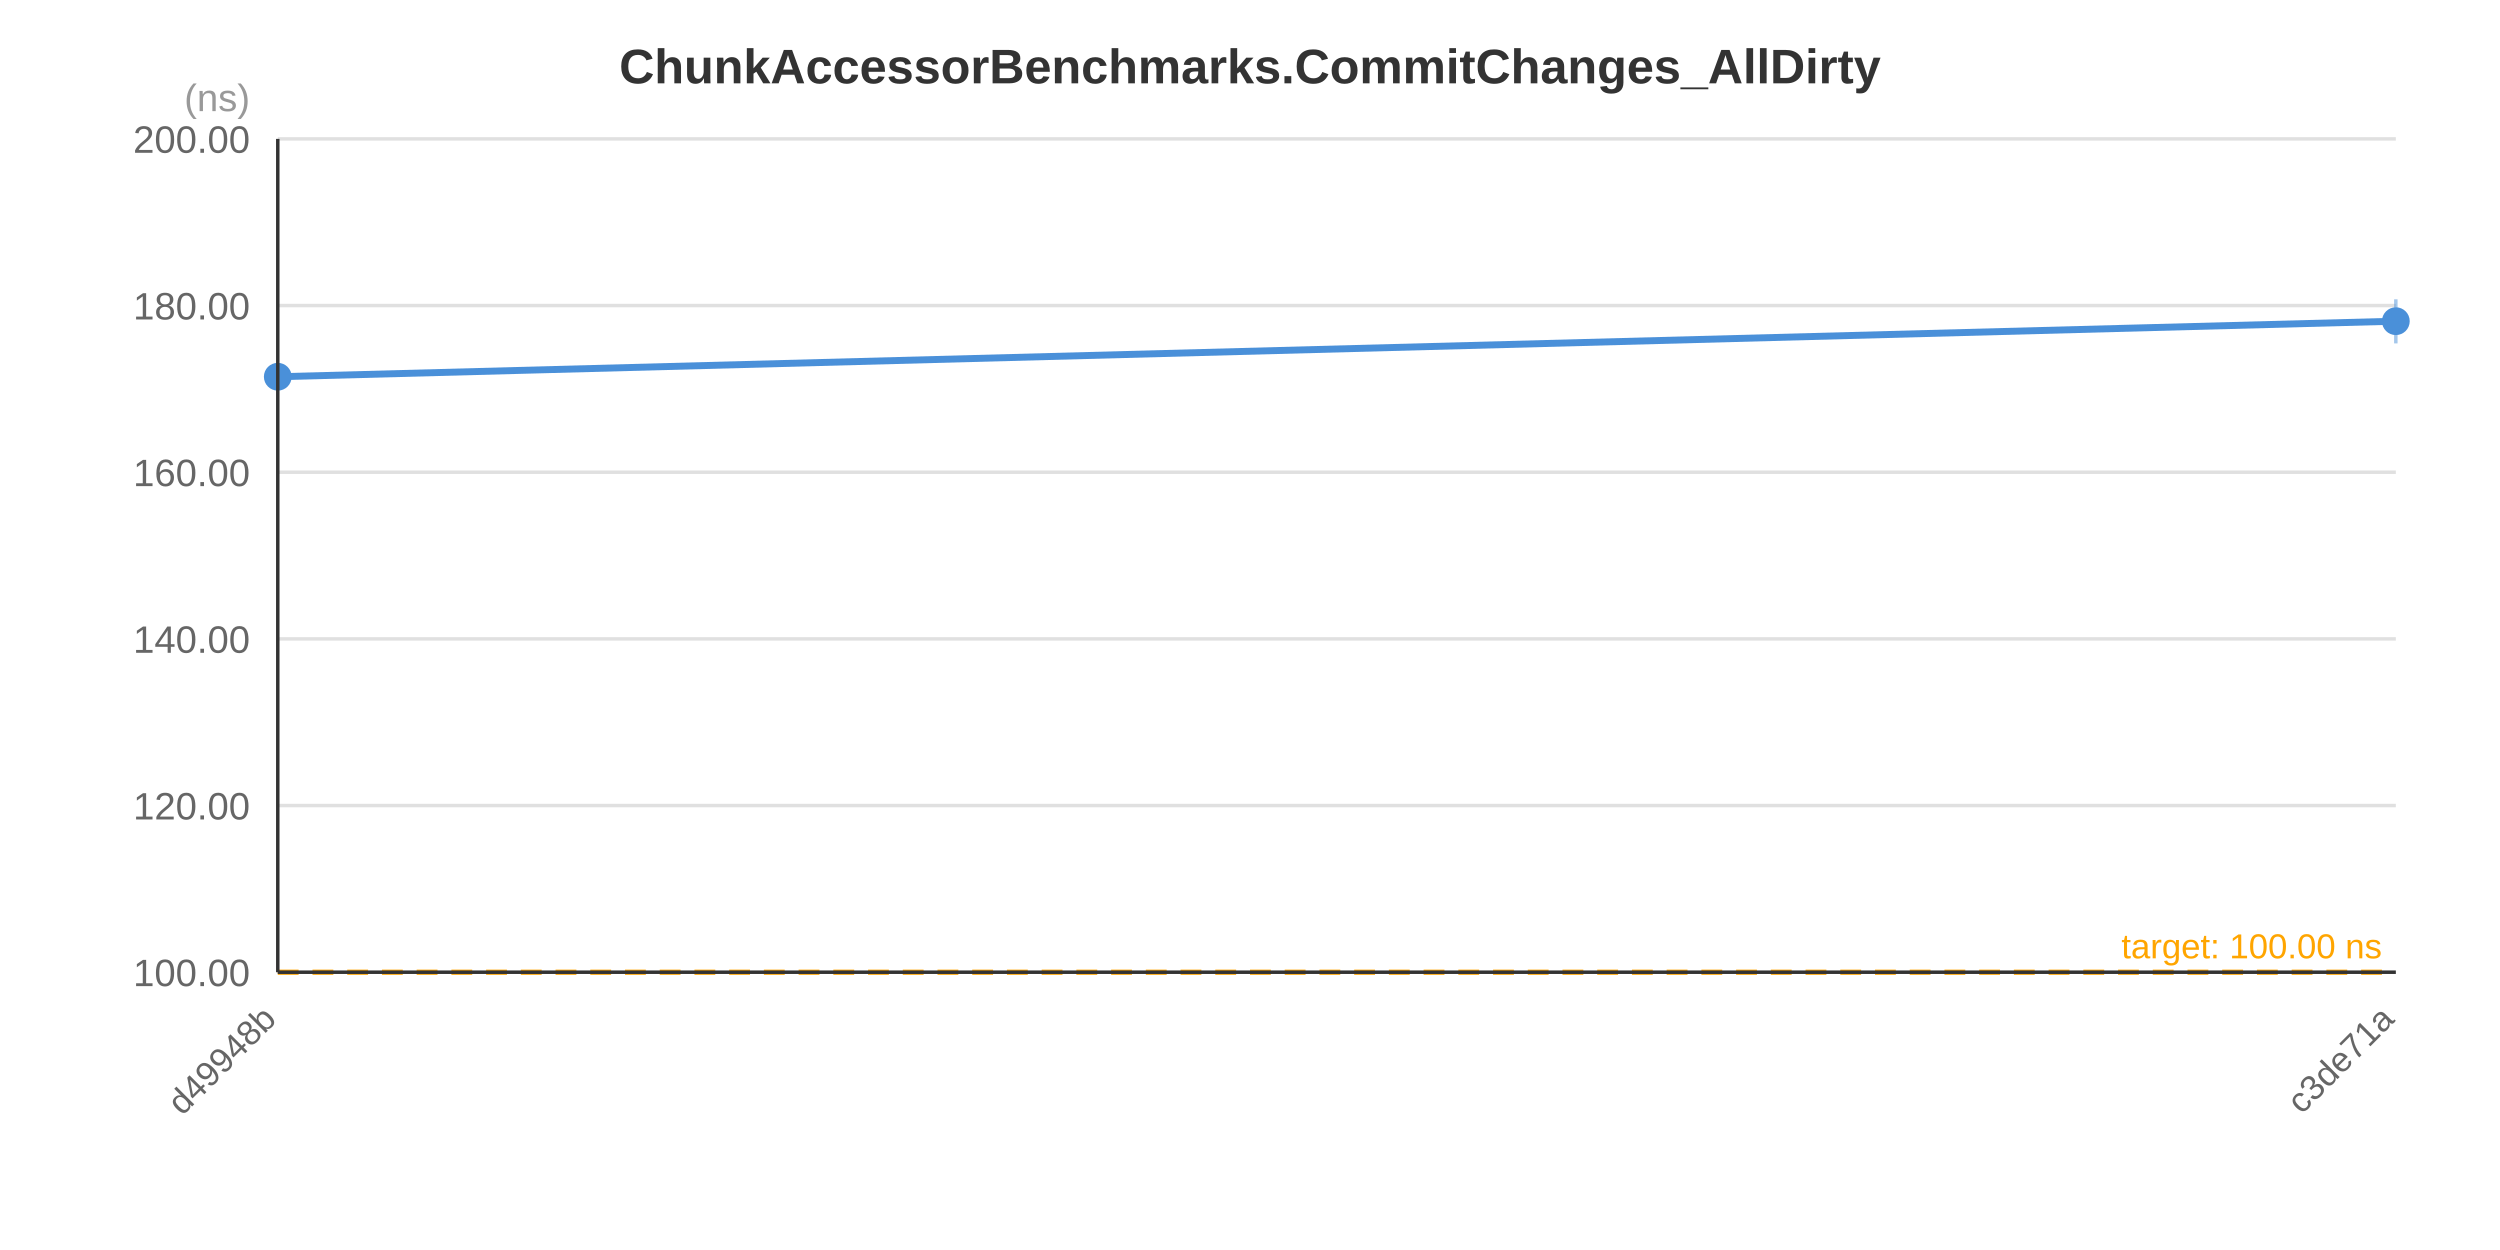
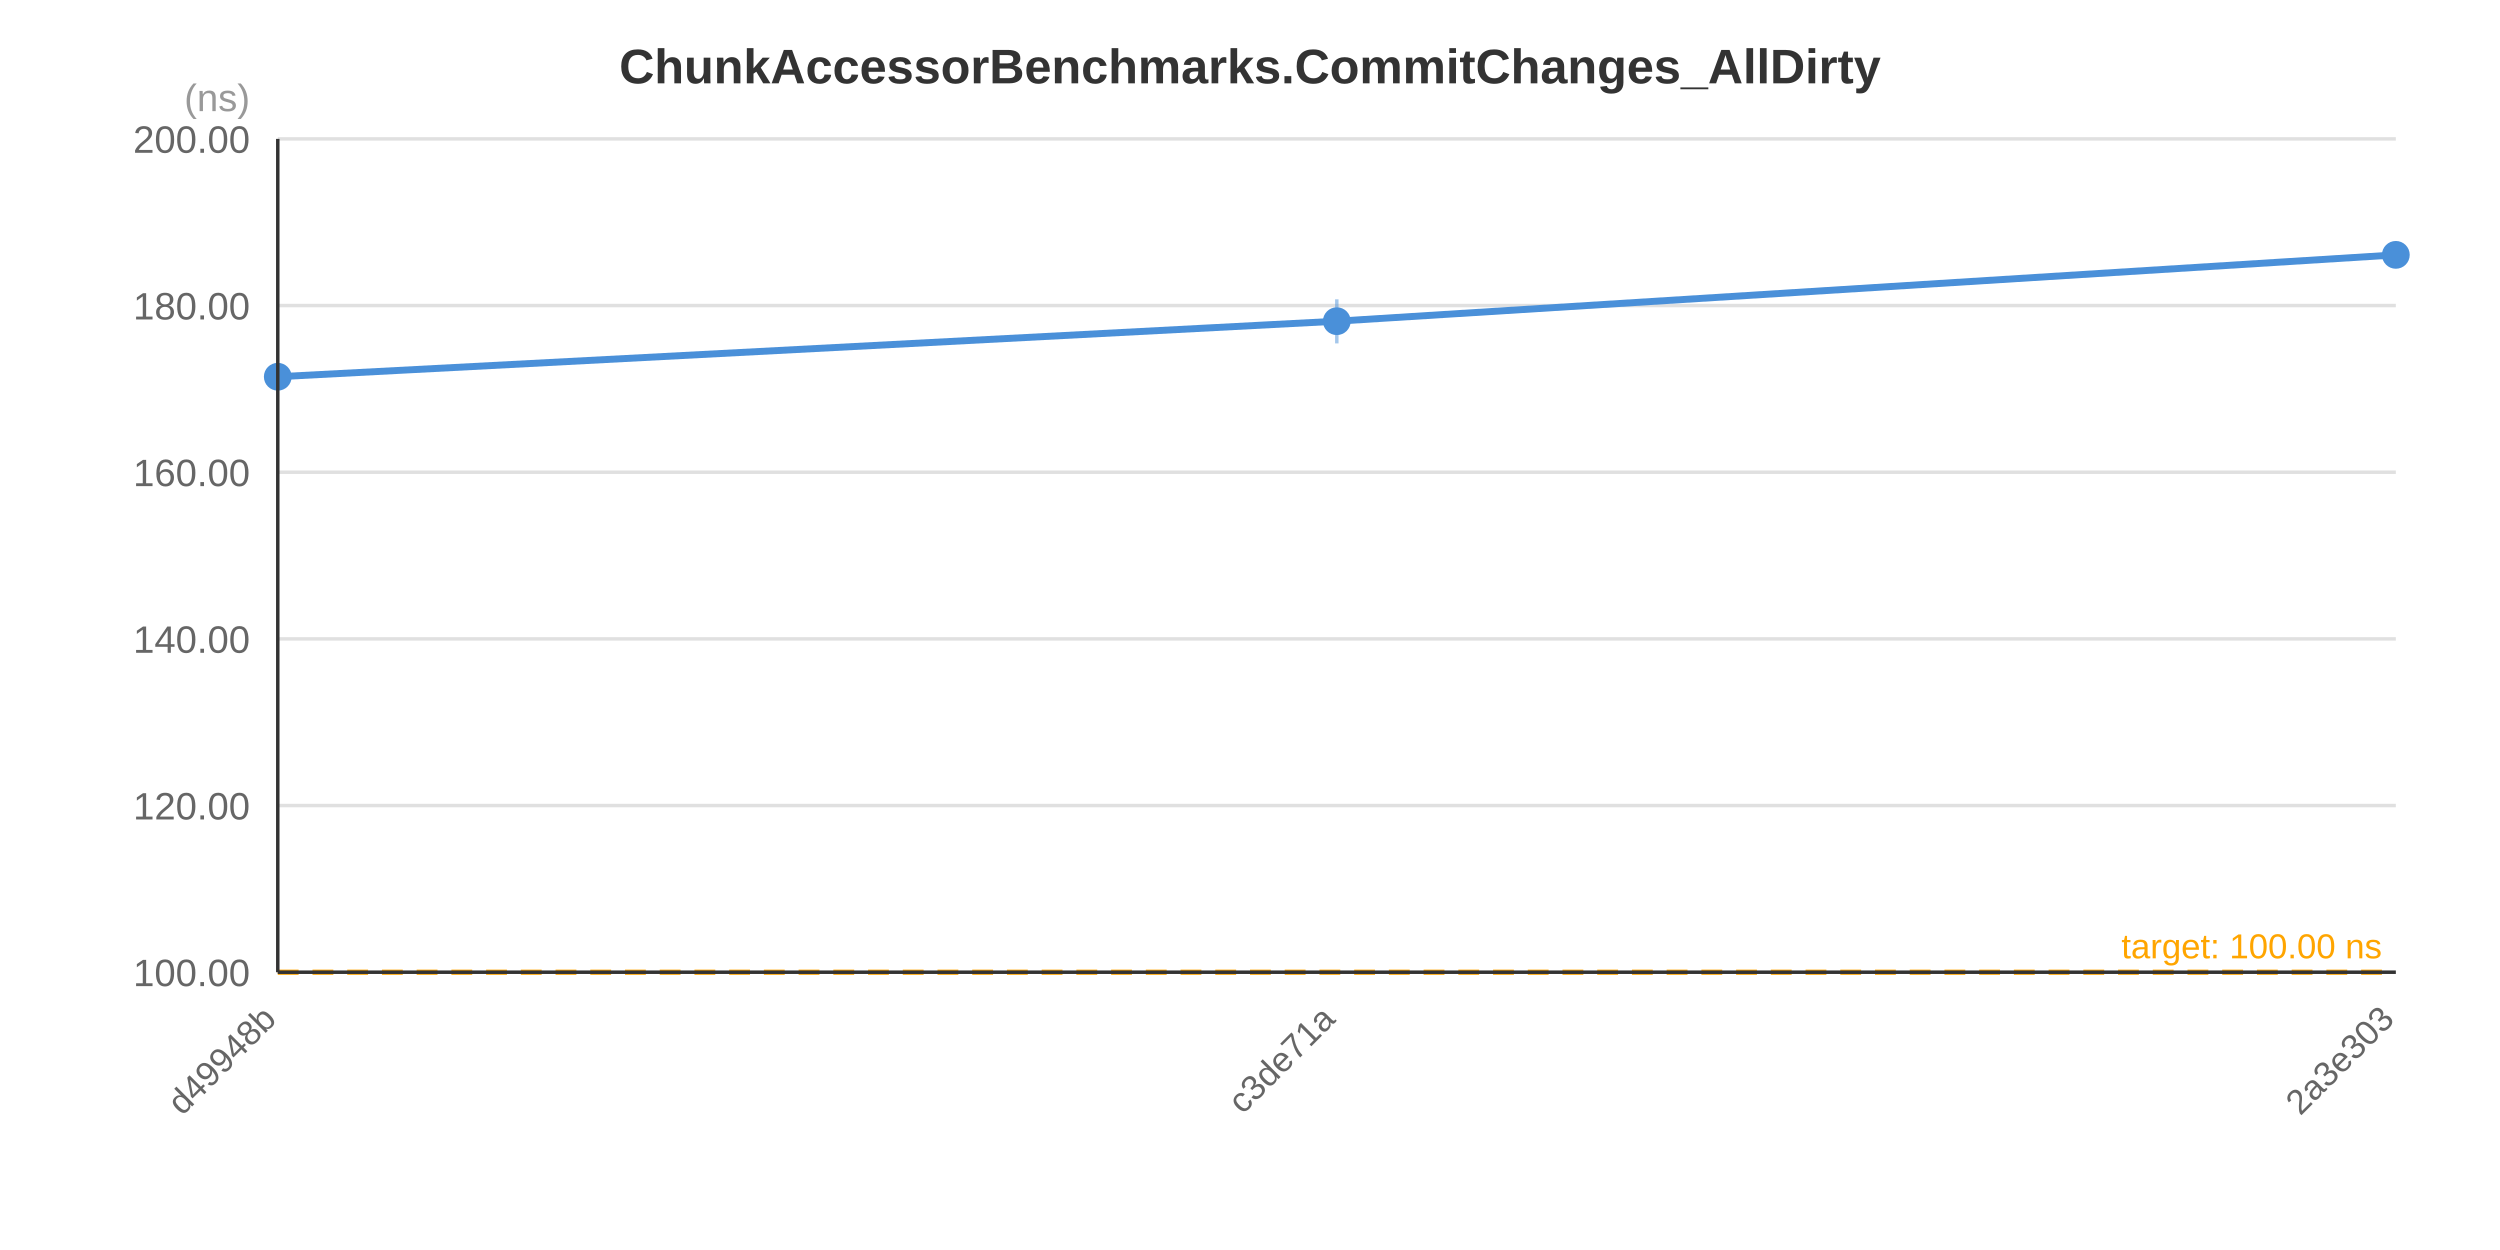
<svg xmlns="http://www.w3.org/2000/svg" width="720" height="360" viewBox="0 0 720 360">
  <rect x="0" y="0" width="720" height="360" fill="#FFFFFF" />
  <text x="360.0" y="24.0" text-anchor="middle" font-family="&quot;Segoe UI&quot;, Arial, sans-serif" font-size="14" font-weight="bold" fill="#333333">ChunkAccessorBenchmarks.CommitChanges_AllDirty</text>
  <line x1="80" y1="280.0" x2="690" y2="280.0" stroke="#E0E0E0" stroke-width="1" />
  <line x1="80" y1="232.0" x2="690" y2="232.0" stroke="#E0E0E0" stroke-width="1" />
  <line x1="80" y1="184.0" x2="690" y2="184.0" stroke="#E0E0E0" stroke-width="1" />
  <line x1="80" y1="136.0" x2="690" y2="136.0" stroke="#E0E0E0" stroke-width="1" />
  <line x1="80" y1="88.0" x2="690" y2="88.0" stroke="#E0E0E0" stroke-width="1" />
  <line x1="80" y1="40.0" x2="690" y2="40.0" stroke="#E0E0E0" stroke-width="1" />
  <text x="72" y="284.0" text-anchor="end" font-family="&quot;Segoe UI&quot;, Arial, sans-serif" font-size="11" fill="#666666">100.00</text>
  <text x="72" y="236.0" text-anchor="end" font-family="&quot;Segoe UI&quot;, Arial, sans-serif" font-size="11" fill="#666666">120.00</text>
  <text x="72" y="188.0" text-anchor="end" font-family="&quot;Segoe UI&quot;, Arial, sans-serif" font-size="11" fill="#666666">140.00</text>
  <text x="72" y="140.0" text-anchor="end" font-family="&quot;Segoe UI&quot;, Arial, sans-serif" font-size="11" fill="#666666">160.00</text>
  <text x="72" y="92.0" text-anchor="end" font-family="&quot;Segoe UI&quot;, Arial, sans-serif" font-size="11" fill="#666666">180.00</text>
  <text x="72" y="44.0" text-anchor="end" font-family="&quot;Segoe UI&quot;, Arial, sans-serif" font-size="11" fill="#666666">200.00</text>
  <text x="72" y="32" text-anchor="end" font-family="&quot;Segoe UI&quot;, Arial, sans-serif" font-size="11" fill="#999999">(ns)</text>
  <line x1="80" y1="280.0" x2="690" y2="280.0" stroke="#FFA500" stroke-width="1.5" stroke-dasharray="6,4" />
  <text x="686" y="276.0" text-anchor="end" font-family="&quot;Segoe UI&quot;, Arial, sans-serif" font-size="10" fill="#FFA500">target: 100.00 ns</text>
-   <polyline points="80.0,108.5 690.0,92.5" fill="none" stroke="#4A90D9" stroke-width="2" />
+   <polyline points="80.0,108.5 385.0,92.5 690.0,73.4" fill="none" stroke="#4A90D9" stroke-width="2" />
  <line x1="80.0" y1="104.9" x2="80.0" y2="112.1" stroke="#4A90D9" stroke-width="1" stroke-opacity="0.5" />
  <circle cx="80.0" cy="108.5" r="4" fill="#4A90D9" />
-   <line x1="690.0" y1="86.2" x2="690.0" y2="98.9" stroke="#4A90D9" stroke-width="1" stroke-opacity="0.5" />
-   <circle cx="690.0" cy="92.5" r="4" fill="#4A90D9" />
+   <line x1="385.0" y1="86.2" x2="385.0" y2="98.9" stroke="#4A90D9" stroke-width="1" stroke-opacity="0.5" />
+   <circle cx="385.0" cy="92.5" r="4" fill="#4A90D9" />
+   <line x1="690.0" y1="70.2" x2="690.0" y2="76.6" stroke="#4A90D9" stroke-width="1" stroke-opacity="0.5" />
+   <circle cx="690.0" cy="73.4" r="4" fill="#4A90D9" />
  <text x="80.0" y="294.0" text-anchor="end" font-family="&quot;Segoe UI&quot;, Arial, sans-serif" font-size="10" fill="#666666" transform="rotate(-45, 80.0, 294.0)">d49948b</text>
-   <text x="690.0" y="294.0" text-anchor="end" font-family="&quot;Segoe UI&quot;, Arial, sans-serif" font-size="10" fill="#666666" transform="rotate(-45, 690.0, 294.0)">c3de71a</text>
+   <text x="385.0" y="294.0" text-anchor="end" font-family="&quot;Segoe UI&quot;, Arial, sans-serif" font-size="10" fill="#666666" transform="rotate(-45, 385.0, 294.0)">c3de71a</text>
+   <text x="690.0" y="294.0" text-anchor="end" font-family="&quot;Segoe UI&quot;, Arial, sans-serif" font-size="10" fill="#666666" transform="rotate(-45, 690.0, 294.0)">2a3e303</text>
  <line x1="80" y1="40" x2="80" y2="280" stroke="#333333" stroke-width="1" />
  <line x1="80" y1="280" x2="690" y2="280" stroke="#333333" stroke-width="1" />
</svg>
